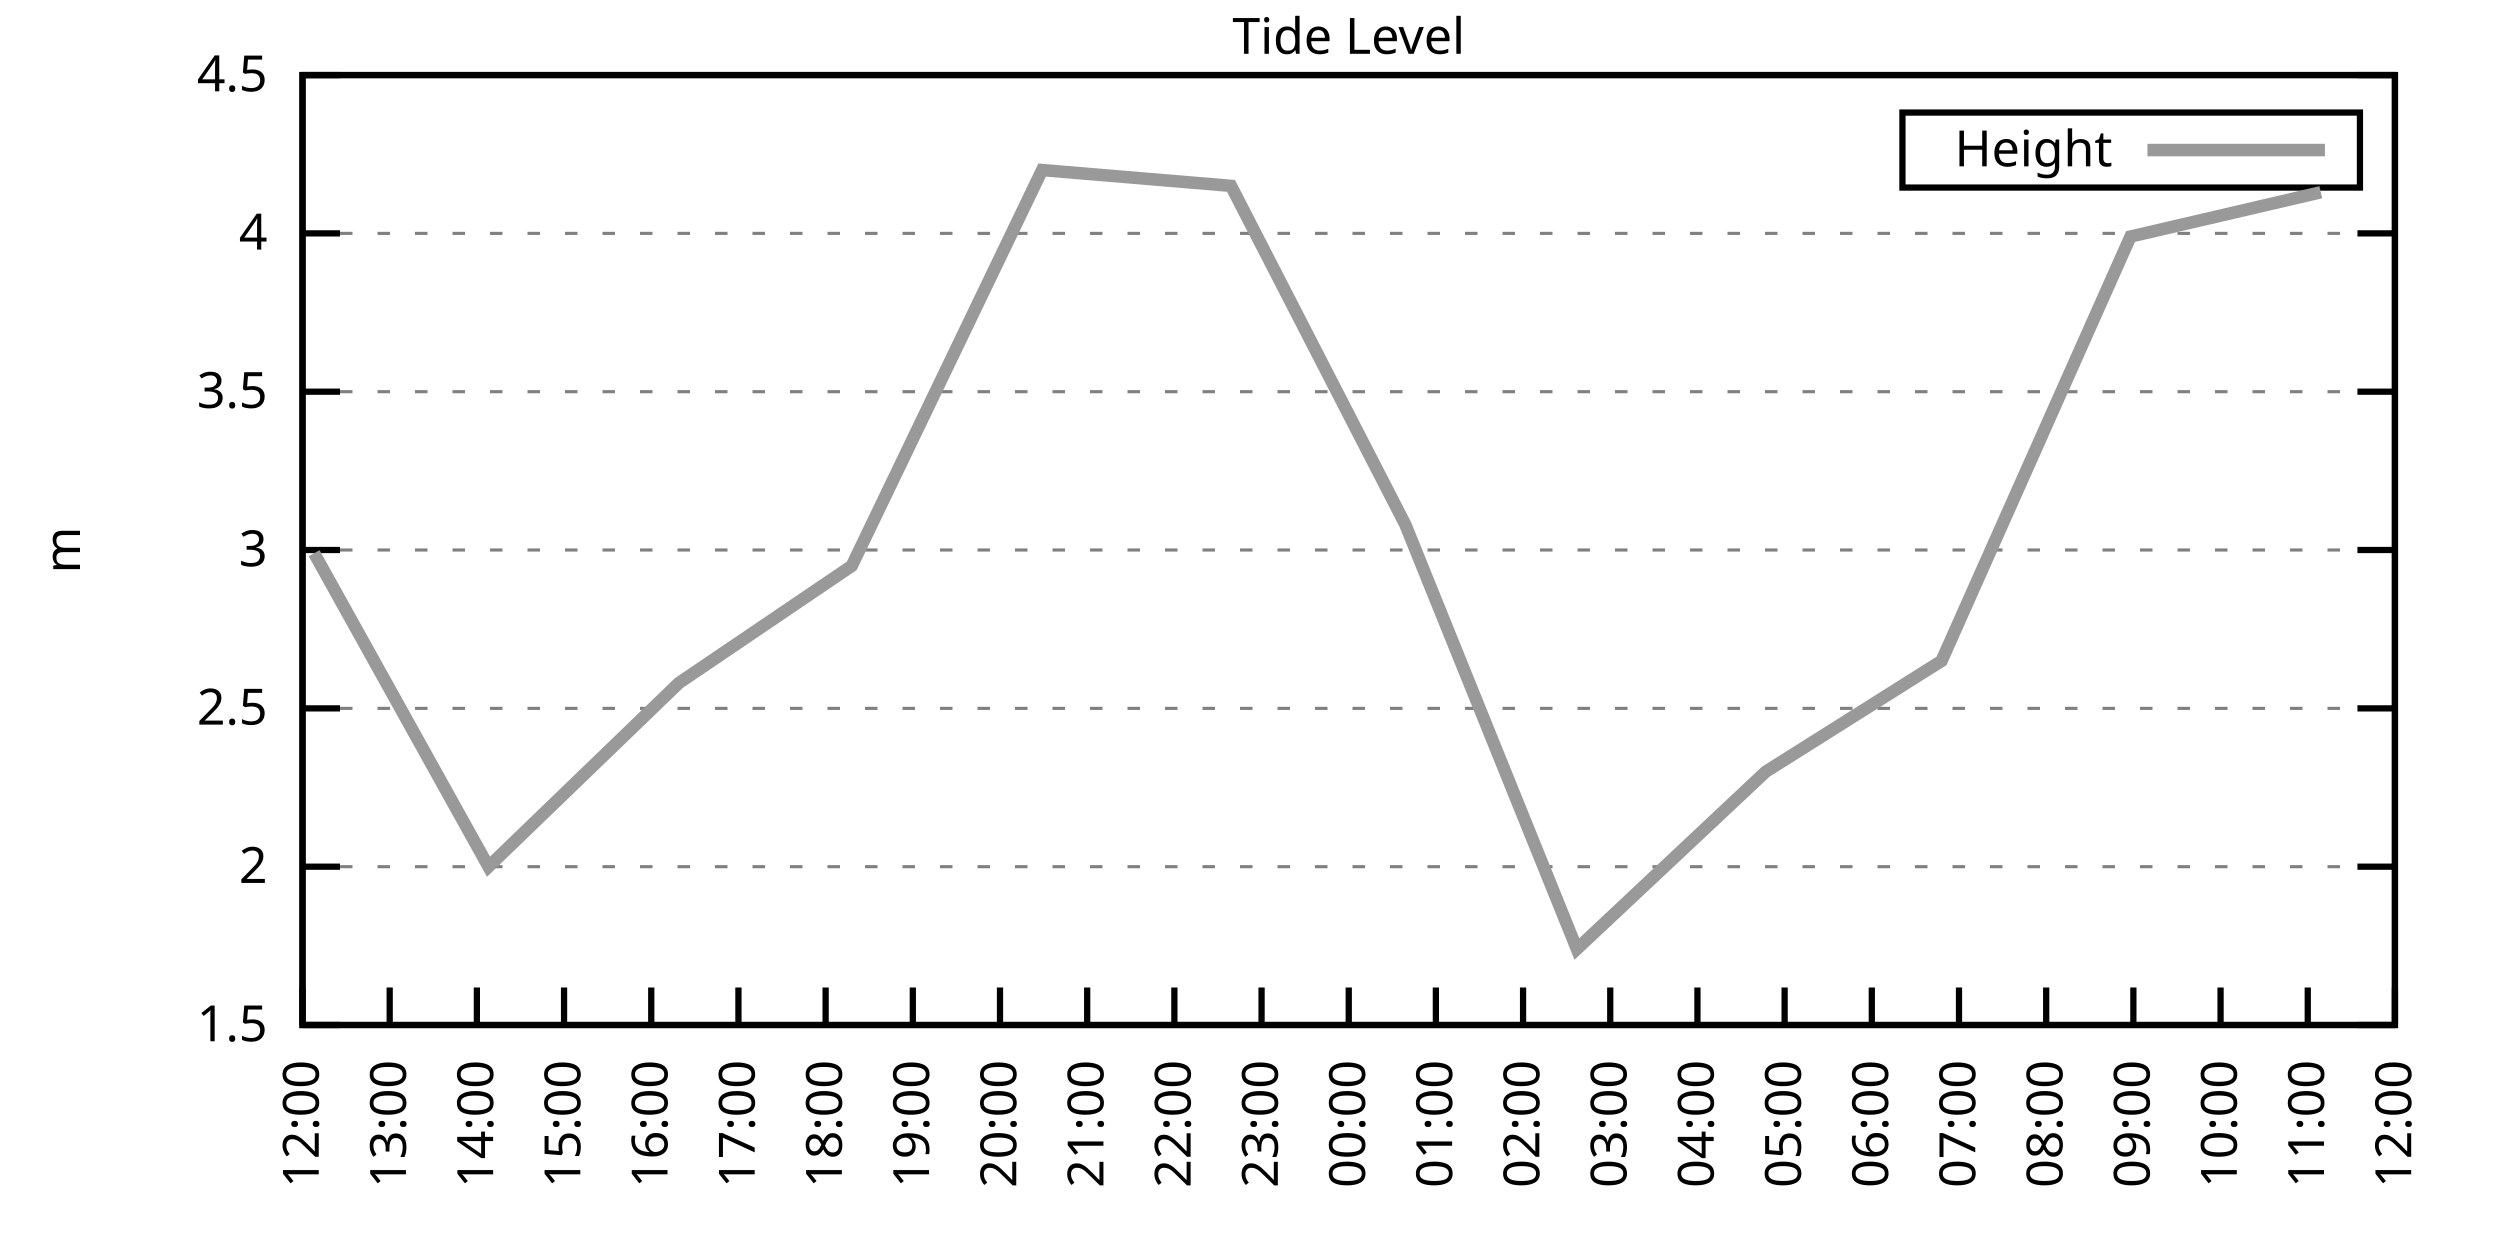
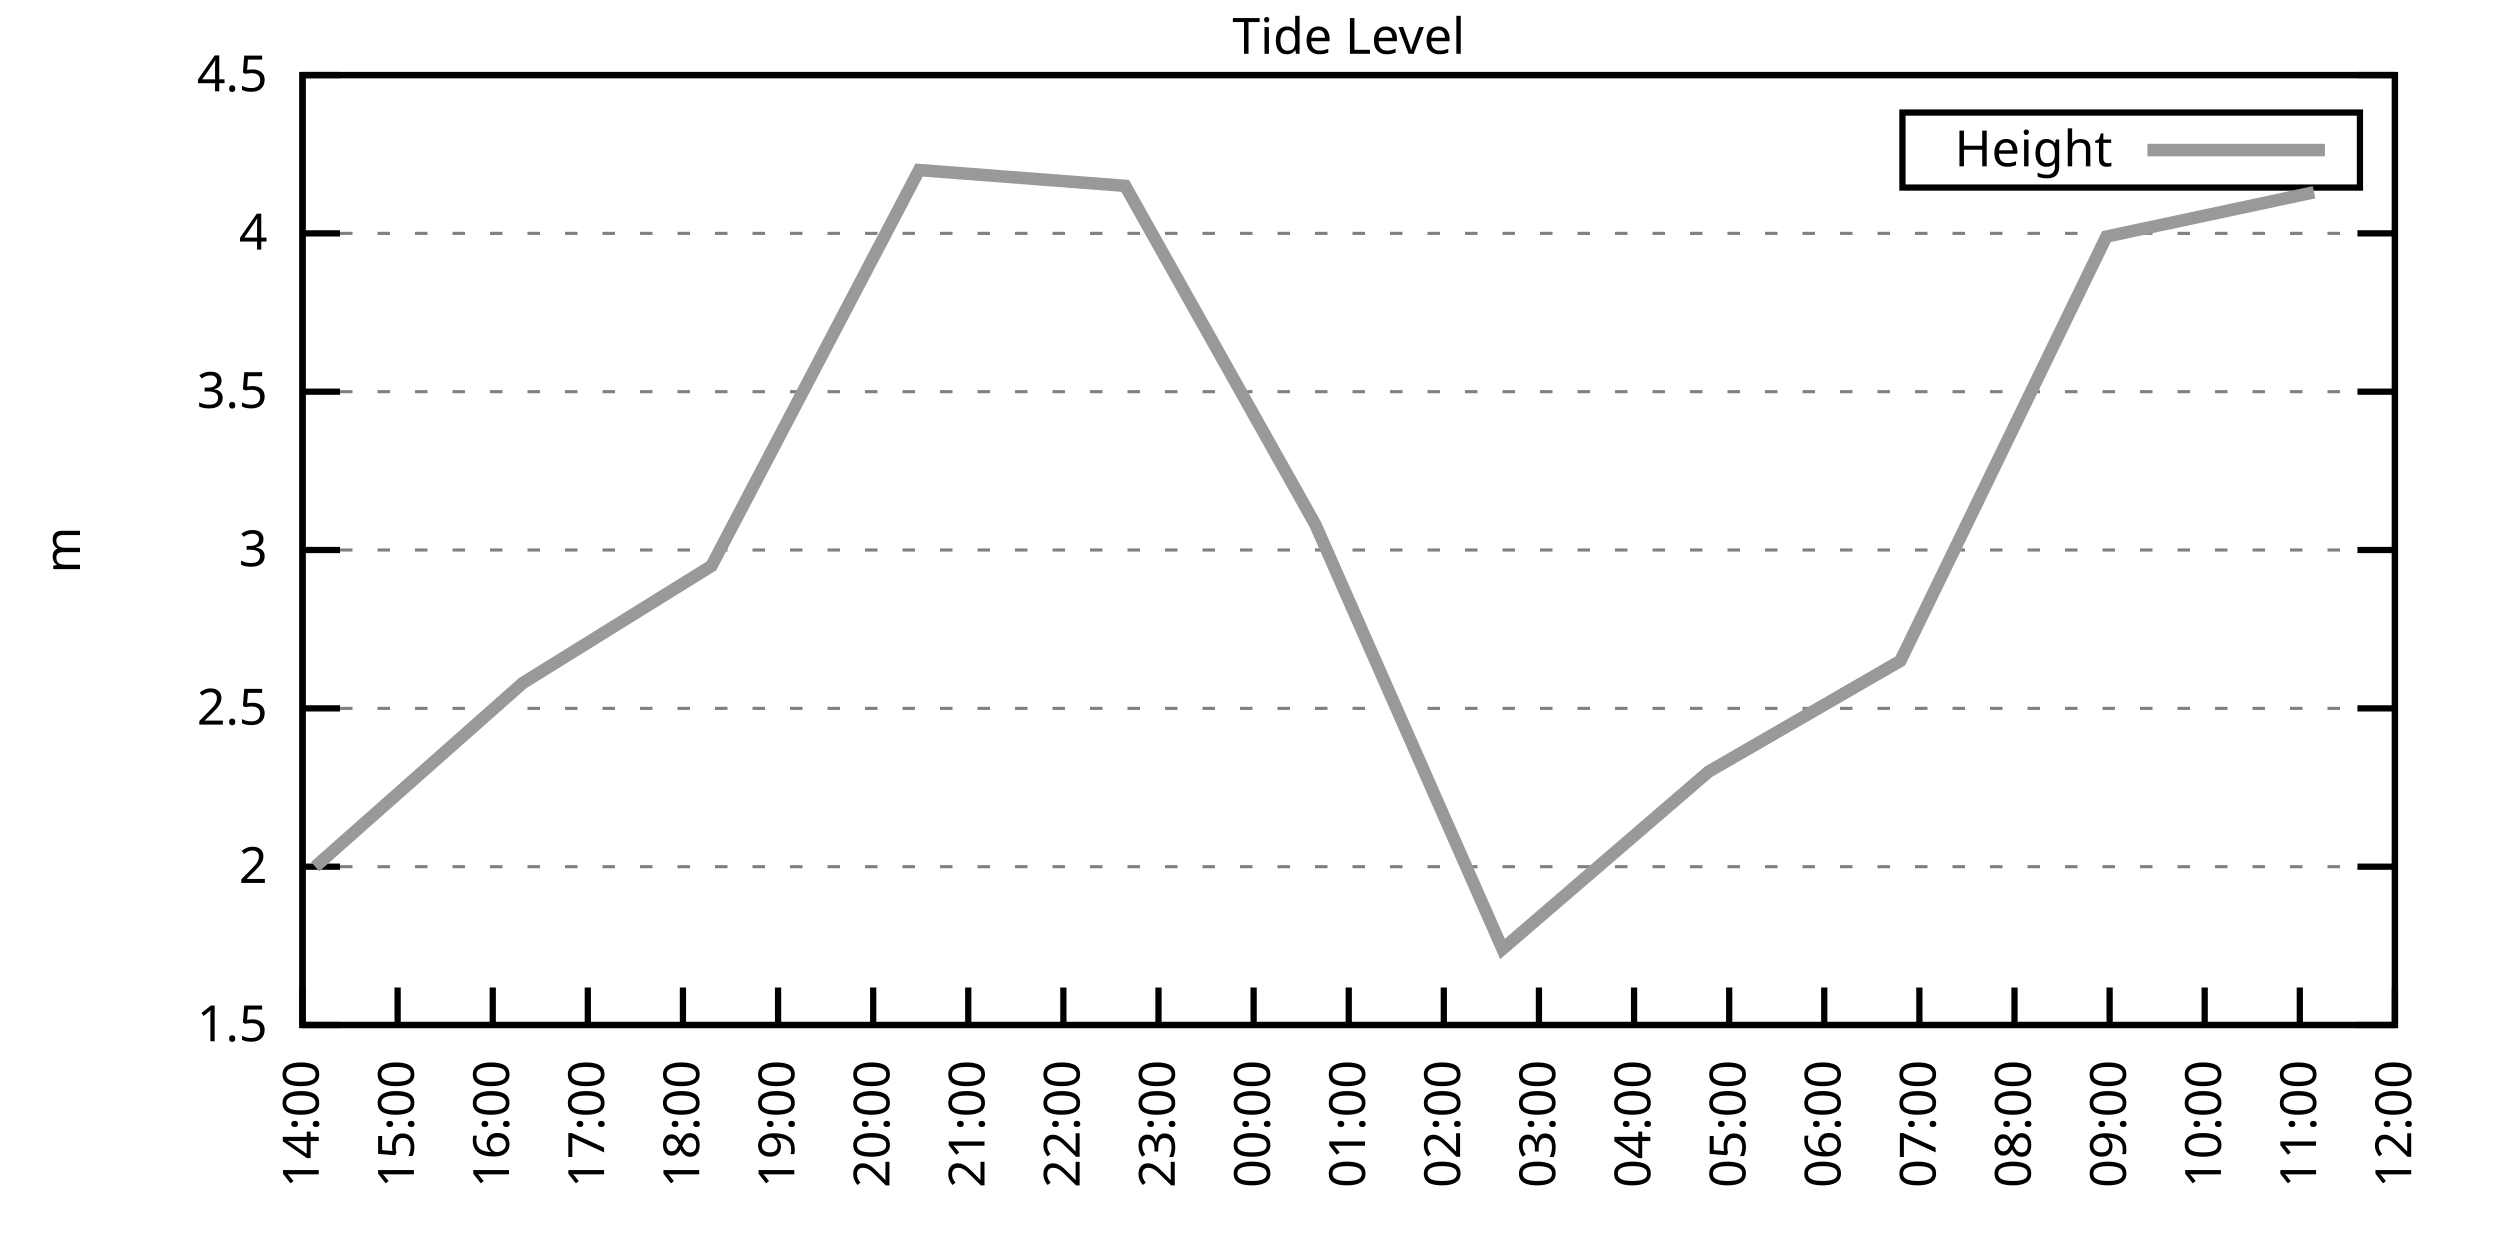
<svg xmlns="http://www.w3.org/2000/svg" xmlns:xlink="http://www.w3.org/1999/xlink" width="400" height="200" viewBox="0 0 400 200">
  <g id="gnuplot_canvas">
    <rect x="0" y="0" width="400" height="200" fill="none" />
    <defs>
      <circle id="gpDot" r="0.5" stroke-width="0.5" stroke="currentColor" />
      <path id="gpPt0" stroke-width="0.333" stroke="currentColor" d="M-1,0 h2 M0,-1 v2" />
      <path id="gpPt1" stroke-width="0.333" stroke="currentColor" d="M-1,-1 L1,1 M1,-1 L-1,1" />
      <path id="gpPt2" stroke-width="0.333" stroke="currentColor" d="M-1,0 L1,0 M0,-1 L0,1 M-1,-1 L1,1 M-1,1 L1,-1" />
      <rect id="gpPt3" stroke-width="0.333" stroke="currentColor" x="-1" y="-1" width="2" height="2" />
      <rect id="gpPt4" stroke-width="0.333" stroke="currentColor" fill="currentColor" x="-1" y="-1" width="2" height="2" />
      <circle id="gpPt5" stroke-width="0.333" stroke="currentColor" cx="0" cy="0" r="1" />
      <use xlink:href="#gpPt5" id="gpPt6" fill="currentColor" stroke="none" />
      <path id="gpPt7" stroke-width="0.333" stroke="currentColor" d="M0,-1.33 L-1.33,0.67 L1.33,0.67 z" />
      <use xlink:href="#gpPt7" id="gpPt8" fill="currentColor" stroke="none" />
      <use xlink:href="#gpPt7" id="gpPt9" stroke="currentColor" transform="rotate(180)" />
      <use xlink:href="#gpPt9" id="gpPt10" fill="currentColor" stroke="none" />
      <use xlink:href="#gpPt3" id="gpPt11" stroke="currentColor" transform="rotate(45)" />
      <use xlink:href="#gpPt11" id="gpPt12" fill="currentColor" stroke="none" />
      <path id="gpPt13" stroke-width="0.333" stroke="currentColor" d="M0,1.330 L1.265,0.411 L0.782,-1.067 L-0.782,-1.076 L-1.265,0.411 z" />
      <use xlink:href="#gpPt13" id="gpPt14" fill="currentColor" stroke="none" />
      <filter id="textbox" filterUnits="objectBoundingBox" x="0" y="0" height="1" width="1">
        <feFlood flood-color="white" flood-opacity="1" result="bgnd" />
        <feComposite in="SourceGraphic" in2="bgnd" operator="atop" />
      </filter>
      <filter id="greybox" filterUnits="objectBoundingBox" x="0" y="0" height="1" width="1">
        <feFlood flood-color="lightgrey" flood-opacity="1" result="grey" />
        <feComposite in="SourceGraphic" in2="grey" operator="atop" />
      </filter>
    </defs>
    <g fill="none" color="white" stroke="currentColor" stroke-width="1.00" stroke-linecap="butt" stroke-linejoin="miter">
</g>
    <g fill="none" color="black" stroke="currentColor" stroke-width="1.00" stroke-linecap="butt" stroke-linejoin="miter">
      <g stroke="none" shape-rendering="crispEdges">
        <polygon fill="rgb(255, 255, 255)" points="48.40,164.00 383.18,164.00 383.18,12.02 48.40,12.02 " />
      </g>
    </g>
    <g fill="none" color="black" stroke="currentColor" stroke-width="1.00" stroke-linecap="butt" stroke-linejoin="miter">
</g>
    <g fill="none" color="black" stroke="black" stroke-width="0.50" stroke-linecap="butt" stroke-linejoin="miter">
</g>
    <g fill="none" color="gray" stroke="currentColor" stroke-width="0.50" stroke-linecap="butt" stroke-linejoin="miter">
      <path stroke="gray" stroke-dasharray="2,4" class="gridline" d="M48.40,164.00 L383.19,164.00  " />
    </g>
    <g fill="none" color="gray" stroke="gray" stroke-width="1.00" stroke-linecap="butt" stroke-linejoin="miter">
</g>
    <g fill="none" color="black" stroke="currentColor" stroke-width="1.00" stroke-linecap="butt" stroke-linejoin="miter">
      <path stroke="black" d="M48.40,164.00 L54.40,164.00 M383.19,164.00 L377.19,164.00  " />
      <g transform="translate(42.80,166.60)" stroke="none" fill="black" font-family="Sans" font-size="8.00" text-anchor="end">
        <text>
          <tspan font-family="Sans"> 1.5</tspan>
        </text>
      </g>
    </g>
    <g fill="none" color="black" stroke="currentColor" stroke-width="1.00" stroke-linecap="butt" stroke-linejoin="miter">
</g>
    <g fill="none" color="black" stroke="black" stroke-width="0.50" stroke-linecap="butt" stroke-linejoin="miter">
</g>
    <g fill="none" color="gray" stroke="currentColor" stroke-width="0.50" stroke-linecap="butt" stroke-linejoin="miter">
      <path stroke="gray" stroke-dasharray="2,4" class="gridline" d="M48.40,138.67 L383.19,138.67  " />
    </g>
    <g fill="none" color="gray" stroke="gray" stroke-width="1.00" stroke-linecap="butt" stroke-linejoin="miter">
</g>
    <g fill="none" color="black" stroke="currentColor" stroke-width="1.00" stroke-linecap="butt" stroke-linejoin="miter">
      <path stroke="black" d="M48.40,138.67 L54.40,138.67 M383.19,138.67 L377.19,138.67  " />
      <g transform="translate(42.80,141.27)" stroke="none" fill="black" font-family="Sans" font-size="8.00" text-anchor="end">
        <text>
          <tspan font-family="Sans"> 2</tspan>
        </text>
      </g>
    </g>
    <g fill="none" color="black" stroke="currentColor" stroke-width="1.00" stroke-linecap="butt" stroke-linejoin="miter">
</g>
    <g fill="none" color="black" stroke="black" stroke-width="0.50" stroke-linecap="butt" stroke-linejoin="miter">
</g>
    <g fill="none" color="gray" stroke="currentColor" stroke-width="0.50" stroke-linecap="butt" stroke-linejoin="miter">
      <path stroke="gray" stroke-dasharray="2,4" class="gridline" d="M48.40,113.34 L383.19,113.34  " />
    </g>
    <g fill="none" color="gray" stroke="gray" stroke-width="1.00" stroke-linecap="butt" stroke-linejoin="miter">
</g>
    <g fill="none" color="black" stroke="currentColor" stroke-width="1.00" stroke-linecap="butt" stroke-linejoin="miter">
      <path stroke="black" d="M48.40,113.34 L54.40,113.34 M383.19,113.34 L377.19,113.34  " />
      <g transform="translate(42.80,115.94)" stroke="none" fill="black" font-family="Sans" font-size="8.00" text-anchor="end">
        <text>
          <tspan font-family="Sans"> 2.5</tspan>
        </text>
      </g>
    </g>
    <g fill="none" color="black" stroke="currentColor" stroke-width="1.00" stroke-linecap="butt" stroke-linejoin="miter">
</g>
    <g fill="none" color="black" stroke="black" stroke-width="0.50" stroke-linecap="butt" stroke-linejoin="miter">
</g>
    <g fill="none" color="gray" stroke="currentColor" stroke-width="0.50" stroke-linecap="butt" stroke-linejoin="miter">
      <path stroke="gray" stroke-dasharray="2,4" class="gridline" d="M48.40,88.00 L383.19,88.00  " />
    </g>
    <g fill="none" color="gray" stroke="gray" stroke-width="1.00" stroke-linecap="butt" stroke-linejoin="miter">
</g>
    <g fill="none" color="black" stroke="currentColor" stroke-width="1.00" stroke-linecap="butt" stroke-linejoin="miter">
      <path stroke="black" d="M48.40,88.00 L54.40,88.00 M383.19,88.00 L377.19,88.00  " />
      <g transform="translate(42.80,90.60)" stroke="none" fill="black" font-family="Sans" font-size="8.00" text-anchor="end">
        <text>
          <tspan font-family="Sans"> 3</tspan>
        </text>
      </g>
    </g>
    <g fill="none" color="black" stroke="currentColor" stroke-width="1.00" stroke-linecap="butt" stroke-linejoin="miter">
</g>
    <g fill="none" color="black" stroke="black" stroke-width="0.50" stroke-linecap="butt" stroke-linejoin="miter">
</g>
    <g fill="none" color="gray" stroke="currentColor" stroke-width="0.50" stroke-linecap="butt" stroke-linejoin="miter">
      <path stroke="gray" stroke-dasharray="2,4" class="gridline" d="M48.40,62.67 L383.19,62.67  " />
    </g>
    <g fill="none" color="gray" stroke="gray" stroke-width="1.00" stroke-linecap="butt" stroke-linejoin="miter">
</g>
    <g fill="none" color="black" stroke="currentColor" stroke-width="1.00" stroke-linecap="butt" stroke-linejoin="miter">
      <path stroke="black" d="M48.40,62.67 L54.40,62.67 M383.19,62.67 L377.19,62.67  " />
      <g transform="translate(42.80,65.27)" stroke="none" fill="black" font-family="Sans" font-size="8.00" text-anchor="end">
        <text>
          <tspan font-family="Sans"> 3.5</tspan>
        </text>
      </g>
    </g>
    <g fill="none" color="black" stroke="currentColor" stroke-width="1.00" stroke-linecap="butt" stroke-linejoin="miter">
</g>
    <g fill="none" color="black" stroke="black" stroke-width="0.50" stroke-linecap="butt" stroke-linejoin="miter">
</g>
    <g fill="none" color="gray" stroke="currentColor" stroke-width="0.50" stroke-linecap="butt" stroke-linejoin="miter">
      <path stroke="gray" stroke-dasharray="2,4" class="gridline" d="M48.40,37.34 L383.19,37.34  " />
    </g>
    <g fill="none" color="gray" stroke="gray" stroke-width="1.00" stroke-linecap="butt" stroke-linejoin="miter">
</g>
    <g fill="none" color="black" stroke="currentColor" stroke-width="1.00" stroke-linecap="butt" stroke-linejoin="miter">
      <path stroke="black" d="M48.40,37.34 L54.40,37.34 M383.19,37.34 L377.19,37.34  " />
      <g transform="translate(42.80,39.94)" stroke="none" fill="black" font-family="Sans" font-size="8.00" text-anchor="end">
        <text>
          <tspan font-family="Sans"> 4</tspan>
        </text>
      </g>
    </g>
    <g fill="none" color="black" stroke="currentColor" stroke-width="1.00" stroke-linecap="butt" stroke-linejoin="miter">
</g>
    <g fill="none" color="black" stroke="black" stroke-width="0.50" stroke-linecap="butt" stroke-linejoin="miter">
</g>
    <g fill="none" color="gray" stroke="currentColor" stroke-width="0.50" stroke-linecap="butt" stroke-linejoin="miter">
      <path stroke="gray" stroke-dasharray="2,4" class="gridline" d="M48.40,12.01 L383.19,12.01  " />
    </g>
    <g fill="none" color="gray" stroke="gray" stroke-width="1.00" stroke-linecap="butt" stroke-linejoin="miter">
</g>
    <g fill="none" color="black" stroke="currentColor" stroke-width="1.00" stroke-linecap="butt" stroke-linejoin="miter">
      <path stroke="black" d="M48.40,12.01 L54.40,12.01 M383.19,12.01 L377.19,12.01  " />
      <g transform="translate(42.80,14.61)" stroke="none" fill="black" font-family="Sans" font-size="8.00" text-anchor="end">
        <text>
          <tspan font-family="Sans"> 4.5</tspan>
        </text>
      </g>
    </g>
    <g fill="none" color="black" stroke="currentColor" stroke-width="1.00" stroke-linecap="butt" stroke-linejoin="miter">
      <path stroke="black" d="M48.40,164.00 L48.40,158.00  " />
      <g transform="translate(51.00,169.60) rotate(270.00)" stroke="none" fill="black" font-family="Sans" font-size="8.00" text-anchor="end">
        <text>
-           <tspan font-family="Sans">12:00</tspan>
-         </text>
-       </g>
-     </g>
-     <g fill="none" color="black" stroke="currentColor" stroke-width="1.00" stroke-linecap="butt" stroke-linejoin="miter">
-       <path stroke="black" d="M62.35,164.00 L62.35,158.00  " />
-       <g transform="translate(64.95,169.60) rotate(270.00)" stroke="none" fill="black" font-family="Sans" font-size="8.00" text-anchor="end">
-         <text>
-           <tspan font-family="Sans">13:00</tspan>
-         </text>
-       </g>
-     </g>
-     <g fill="none" color="black" stroke="currentColor" stroke-width="1.00" stroke-linecap="butt" stroke-linejoin="miter">
-       <path stroke="black" d="M76.30,164.00 L76.30,158.00  " />
-       <g transform="translate(78.90,169.60) rotate(270.00)" stroke="none" fill="black" font-family="Sans" font-size="8.00" text-anchor="end">
-         <text>
          <tspan font-family="Sans">14:00</tspan>
        </text>
      </g>
    </g>
    <g fill="none" color="black" stroke="currentColor" stroke-width="1.00" stroke-linecap="butt" stroke-linejoin="miter">
-       <path stroke="black" d="M90.25,164.00 L90.25,158.00  " />
-       <g transform="translate(92.85,169.60) rotate(270.00)" stroke="none" fill="black" font-family="Sans" font-size="8.00" text-anchor="end">
+       <path stroke="black" d="M63.62,164.00 L63.62,158.00  " />
+       <g transform="translate(66.22,169.60) rotate(270.00)" stroke="none" fill="black" font-family="Sans" font-size="8.00" text-anchor="end">
        <text>
          <tspan font-family="Sans">15:00</tspan>
        </text>
      </g>
    </g>
    <g fill="none" color="black" stroke="currentColor" stroke-width="1.00" stroke-linecap="butt" stroke-linejoin="miter">
-       <path stroke="black" d="M104.20,164.00 L104.20,158.00  " />
-       <g transform="translate(106.80,169.60) rotate(270.00)" stroke="none" fill="black" font-family="Sans" font-size="8.00" text-anchor="end">
+       <path stroke="black" d="M78.84,164.00 L78.84,158.00  " />
+       <g transform="translate(81.44,169.60) rotate(270.00)" stroke="none" fill="black" font-family="Sans" font-size="8.00" text-anchor="end">
        <text>
          <tspan font-family="Sans">16:00</tspan>
        </text>
      </g>
    </g>
    <g fill="none" color="black" stroke="currentColor" stroke-width="1.00" stroke-linecap="butt" stroke-linejoin="miter">
-       <path stroke="black" d="M118.15,164.00 L118.15,158.00  " />
-       <g transform="translate(120.75,169.60) rotate(270.00)" stroke="none" fill="black" font-family="Sans" font-size="8.00" text-anchor="end">
+       <path stroke="black" d="M94.05,164.00 L94.05,158.00  " />
+       <g transform="translate(96.65,169.60) rotate(270.00)" stroke="none" fill="black" font-family="Sans" font-size="8.00" text-anchor="end">
        <text>
          <tspan font-family="Sans">17:00</tspan>
        </text>
      </g>
    </g>
    <g fill="none" color="black" stroke="currentColor" stroke-width="1.00" stroke-linecap="butt" stroke-linejoin="miter">
-       <path stroke="black" d="M132.10,164.00 L132.10,158.00  " />
-       <g transform="translate(134.70,169.60) rotate(270.00)" stroke="none" fill="black" font-family="Sans" font-size="8.00" text-anchor="end">
+       <path stroke="black" d="M109.27,164.00 L109.27,158.00  " />
+       <g transform="translate(111.87,169.60) rotate(270.00)" stroke="none" fill="black" font-family="Sans" font-size="8.00" text-anchor="end">
        <text>
          <tspan font-family="Sans">18:00</tspan>
        </text>
      </g>
    </g>
    <g fill="none" color="black" stroke="currentColor" stroke-width="1.00" stroke-linecap="butt" stroke-linejoin="miter">
-       <path stroke="black" d="M146.05,164.00 L146.05,158.00  " />
-       <g transform="translate(148.65,169.60) rotate(270.00)" stroke="none" fill="black" font-family="Sans" font-size="8.00" text-anchor="end">
+       <path stroke="black" d="M124.49,164.00 L124.49,158.00  " />
+       <g transform="translate(127.09,169.60) rotate(270.00)" stroke="none" fill="black" font-family="Sans" font-size="8.00" text-anchor="end">
        <text>
          <tspan font-family="Sans">19:00</tspan>
        </text>
      </g>
    </g>
    <g fill="none" color="black" stroke="currentColor" stroke-width="1.00" stroke-linecap="butt" stroke-linejoin="miter">
-       <path stroke="black" d="M160.00,164.00 L160.00,158.00  " />
-       <g transform="translate(162.60,169.60) rotate(270.00)" stroke="none" fill="black" font-family="Sans" font-size="8.00" text-anchor="end">
+       <path stroke="black" d="M139.71,164.00 L139.71,158.00  " />
+       <g transform="translate(142.31,169.60) rotate(270.00)" stroke="none" fill="black" font-family="Sans" font-size="8.00" text-anchor="end">
        <text>
          <tspan font-family="Sans">20:00</tspan>
        </text>
      </g>
    </g>
    <g fill="none" color="black" stroke="currentColor" stroke-width="1.00" stroke-linecap="butt" stroke-linejoin="miter">
-       <path stroke="black" d="M173.95,164.00 L173.95,158.00  " />
-       <g transform="translate(176.55,169.60) rotate(270.00)" stroke="none" fill="black" font-family="Sans" font-size="8.00" text-anchor="end">
+       <path stroke="black" d="M154.92,164.00 L154.92,158.00  " />
+       <g transform="translate(157.52,169.60) rotate(270.00)" stroke="none" fill="black" font-family="Sans" font-size="8.00" text-anchor="end">
        <text>
          <tspan font-family="Sans">21:00</tspan>
        </text>
      </g>
    </g>
    <g fill="none" color="black" stroke="currentColor" stroke-width="1.00" stroke-linecap="butt" stroke-linejoin="miter">
-       <path stroke="black" d="M187.90,164.00 L187.90,158.00  " />
-       <g transform="translate(190.50,169.60) rotate(270.00)" stroke="none" fill="black" font-family="Sans" font-size="8.00" text-anchor="end">
+       <path stroke="black" d="M170.14,164.00 L170.14,158.00  " />
+       <g transform="translate(172.74,169.60) rotate(270.00)" stroke="none" fill="black" font-family="Sans" font-size="8.00" text-anchor="end">
        <text>
          <tspan font-family="Sans">22:00</tspan>
        </text>
      </g>
    </g>
    <g fill="none" color="black" stroke="currentColor" stroke-width="1.00" stroke-linecap="butt" stroke-linejoin="miter">
-       <path stroke="black" d="M201.85,164.00 L201.85,158.00  " />
-       <g transform="translate(204.45,169.60) rotate(270.00)" stroke="none" fill="black" font-family="Sans" font-size="8.00" text-anchor="end">
+       <path stroke="black" d="M185.36,164.00 L185.36,158.00  " />
+       <g transform="translate(187.96,169.60) rotate(270.00)" stroke="none" fill="black" font-family="Sans" font-size="8.00" text-anchor="end">
        <text>
          <tspan font-family="Sans">23:00</tspan>
+         </text>
+       </g>
+     </g>
+     <g fill="none" color="black" stroke="currentColor" stroke-width="1.00" stroke-linecap="butt" stroke-linejoin="miter">
+       <path stroke="black" d="M200.58,164.00 L200.58,158.00  " />
+       <g transform="translate(203.18,169.60) rotate(270.00)" stroke="none" fill="black" font-family="Sans" font-size="8.00" text-anchor="end">
+         <text>
+           <tspan font-family="Sans">00:00</tspan>
        </text>
      </g>
    </g>
    <g fill="none" color="black" stroke="currentColor" stroke-width="1.00" stroke-linecap="butt" stroke-linejoin="miter">
      <path stroke="black" d="M215.80,164.00 L215.80,158.00  " />
      <g transform="translate(218.40,169.60) rotate(270.00)" stroke="none" fill="black" font-family="Sans" font-size="8.00" text-anchor="end">
        <text>
-           <tspan font-family="Sans">00:00</tspan>
-         </text>
-       </g>
-     </g>
-     <g fill="none" color="black" stroke="currentColor" stroke-width="1.00" stroke-linecap="butt" stroke-linejoin="miter">
-       <path stroke="black" d="M229.74,164.00 L229.74,158.00  " />
-       <g transform="translate(232.34,169.60) rotate(270.00)" stroke="none" fill="black" font-family="Sans" font-size="8.00" text-anchor="end">
-         <text>
          <tspan font-family="Sans">01:00</tspan>
        </text>
      </g>
    </g>
    <g fill="none" color="black" stroke="currentColor" stroke-width="1.00" stroke-linecap="butt" stroke-linejoin="miter">
-       <path stroke="black" d="M243.69,164.00 L243.69,158.00  " />
-       <g transform="translate(246.29,169.60) rotate(270.00)" stroke="none" fill="black" font-family="Sans" font-size="8.00" text-anchor="end">
+       <path stroke="black" d="M231.01,164.00 L231.01,158.00  " />
+       <g transform="translate(233.61,169.60) rotate(270.00)" stroke="none" fill="black" font-family="Sans" font-size="8.00" text-anchor="end">
        <text>
          <tspan font-family="Sans">02:00</tspan>
        </text>
      </g>
    </g>
    <g fill="none" color="black" stroke="currentColor" stroke-width="1.00" stroke-linecap="butt" stroke-linejoin="miter">
-       <path stroke="black" d="M257.64,164.00 L257.64,158.00  " />
-       <g transform="translate(260.24,169.60) rotate(270.00)" stroke="none" fill="black" font-family="Sans" font-size="8.00" text-anchor="end">
+       <path stroke="black" d="M246.23,164.00 L246.23,158.00  " />
+       <g transform="translate(248.83,169.60) rotate(270.00)" stroke="none" fill="black" font-family="Sans" font-size="8.00" text-anchor="end">
        <text>
          <tspan font-family="Sans">03:00</tspan>
        </text>
      </g>
    </g>
    <g fill="none" color="black" stroke="currentColor" stroke-width="1.00" stroke-linecap="butt" stroke-linejoin="miter">
-       <path stroke="black" d="M271.59,164.00 L271.59,158.00  " />
-       <g transform="translate(274.19,169.60) rotate(270.00)" stroke="none" fill="black" font-family="Sans" font-size="8.00" text-anchor="end">
+       <path stroke="black" d="M261.45,164.00 L261.45,158.00  " />
+       <g transform="translate(264.05,169.60) rotate(270.00)" stroke="none" fill="black" font-family="Sans" font-size="8.00" text-anchor="end">
        <text>
          <tspan font-family="Sans">04:00</tspan>
        </text>
      </g>
    </g>
    <g fill="none" color="black" stroke="currentColor" stroke-width="1.00" stroke-linecap="butt" stroke-linejoin="miter">
-       <path stroke="black" d="M285.54,164.00 L285.54,158.00  " />
-       <g transform="translate(288.14,169.60) rotate(270.00)" stroke="none" fill="black" font-family="Sans" font-size="8.00" text-anchor="end">
+       <path stroke="black" d="M276.67,164.00 L276.67,158.00  " />
+       <g transform="translate(279.27,169.60) rotate(270.00)" stroke="none" fill="black" font-family="Sans" font-size="8.00" text-anchor="end">
        <text>
          <tspan font-family="Sans">05:00</tspan>
        </text>
      </g>
    </g>
    <g fill="none" color="black" stroke="currentColor" stroke-width="1.00" stroke-linecap="butt" stroke-linejoin="miter">
-       <path stroke="black" d="M299.49,164.00 L299.49,158.00  " />
-       <g transform="translate(302.09,169.60) rotate(270.00)" stroke="none" fill="black" font-family="Sans" font-size="8.00" text-anchor="end">
+       <path stroke="black" d="M291.88,164.00 L291.88,158.00  " />
+       <g transform="translate(294.48,169.60) rotate(270.00)" stroke="none" fill="black" font-family="Sans" font-size="8.00" text-anchor="end">
        <text>
          <tspan font-family="Sans">06:00</tspan>
        </text>
      </g>
    </g>
    <g fill="none" color="black" stroke="currentColor" stroke-width="1.00" stroke-linecap="butt" stroke-linejoin="miter">
-       <path stroke="black" d="M313.44,164.00 L313.44,158.00  " />
-       <g transform="translate(316.04,169.60) rotate(270.00)" stroke="none" fill="black" font-family="Sans" font-size="8.00" text-anchor="end">
+       <path stroke="black" d="M307.10,164.00 L307.10,158.00  " />
+       <g transform="translate(309.70,169.60) rotate(270.00)" stroke="none" fill="black" font-family="Sans" font-size="8.00" text-anchor="end">
        <text>
          <tspan font-family="Sans">07:00</tspan>
        </text>
      </g>
    </g>
    <g fill="none" color="black" stroke="currentColor" stroke-width="1.00" stroke-linecap="butt" stroke-linejoin="miter">
-       <path stroke="black" d="M327.39,164.00 L327.39,158.00  " />
-       <g transform="translate(329.99,169.60) rotate(270.00)" stroke="none" fill="black" font-family="Sans" font-size="8.00" text-anchor="end">
+       <path stroke="black" d="M322.32,164.00 L322.32,158.00  " />
+       <g transform="translate(324.92,169.60) rotate(270.00)" stroke="none" fill="black" font-family="Sans" font-size="8.00" text-anchor="end">
        <text>
          <tspan font-family="Sans">08:00</tspan>
        </text>
      </g>
    </g>
    <g fill="none" color="black" stroke="currentColor" stroke-width="1.00" stroke-linecap="butt" stroke-linejoin="miter">
-       <path stroke="black" d="M341.34,164.00 L341.34,158.00  " />
-       <g transform="translate(343.94,169.60) rotate(270.00)" stroke="none" fill="black" font-family="Sans" font-size="8.00" text-anchor="end">
+       <path stroke="black" d="M337.54,164.00 L337.54,158.00  " />
+       <g transform="translate(340.14,169.60) rotate(270.00)" stroke="none" fill="black" font-family="Sans" font-size="8.00" text-anchor="end">
        <text>
          <tspan font-family="Sans">09:00</tspan>
        </text>
      </g>
    </g>
    <g fill="none" color="black" stroke="currentColor" stroke-width="1.00" stroke-linecap="butt" stroke-linejoin="miter">
-       <path stroke="black" d="M355.29,164.00 L355.29,158.00  " />
-       <g transform="translate(357.89,169.60) rotate(270.00)" stroke="none" fill="black" font-family="Sans" font-size="8.00" text-anchor="end">
+       <path stroke="black" d="M352.75,164.00 L352.75,158.00  " />
+       <g transform="translate(355.35,169.60) rotate(270.00)" stroke="none" fill="black" font-family="Sans" font-size="8.00" text-anchor="end">
        <text>
          <tspan font-family="Sans">10:00</tspan>
        </text>
      </g>
    </g>
    <g fill="none" color="black" stroke="currentColor" stroke-width="1.00" stroke-linecap="butt" stroke-linejoin="miter">
-       <path stroke="black" d="M369.24,164.00 L369.24,158.00  " />
-       <g transform="translate(371.84,169.60) rotate(270.00)" stroke="none" fill="black" font-family="Sans" font-size="8.00" text-anchor="end">
+       <path stroke="black" d="M367.97,164.00 L367.97,158.00  " />
+       <g transform="translate(370.57,169.60) rotate(270.00)" stroke="none" fill="black" font-family="Sans" font-size="8.00" text-anchor="end">
        <text>
          <tspan font-family="Sans">11:00</tspan>
        </text>
      </g>
    </g>
    <g fill="none" color="black" stroke="currentColor" stroke-width="1.00" stroke-linecap="butt" stroke-linejoin="miter">
      <path stroke="black" d="M383.19,164.00 L383.19,158.00  " />
      <g transform="translate(385.79,169.60) rotate(270.00)" stroke="none" fill="black" font-family="Sans" font-size="8.00" text-anchor="end">
        <text>
          <tspan font-family="Sans">12:00</tspan>
        </text>
      </g>
    </g>
    <g fill="none" color="black" stroke="currentColor" stroke-width="1.00" stroke-linecap="butt" stroke-linejoin="miter">
</g>
    <g fill="none" color="black" stroke="currentColor" stroke-width="1.00" stroke-linecap="butt" stroke-linejoin="miter">
      <path stroke="black" d="M48.40,12.01 L48.40,164.00 L383.19,164.00 L383.19,12.01 L48.40,12.01 Z  " />
    </g>
    <g fill="none" color="black" stroke="currentColor" stroke-width="1.00" stroke-linecap="butt" stroke-linejoin="miter">
</g>
    <g fill="none" color="black" stroke="currentColor" stroke-width="1.00" stroke-linecap="butt" stroke-linejoin="miter">
      <path stroke="black" d="M304.39,30.01 L304.39,18.01 L377.59,18.01 L377.59,30.01 L304.39,30.01 Z  " />
    </g>
    <g id="Tide_level_plot_1">
      <g fill="none" color="white" stroke="black" stroke-width="2.00" stroke-linecap="butt" stroke-linejoin="miter">
</g>
      <g fill="none" color="black" stroke="currentColor" stroke-width="2.00" stroke-linecap="butt" stroke-linejoin="miter">
        <g transform="translate(337.99,26.61)" stroke="none" fill="black" font-family="Sans" font-size="8.00" text-anchor="end">
          <text>
            <tspan font-family="Sans">Height</tspan>
          </text>
        </g>
      </g>
      <g fill="none" color="black" stroke="currentColor" stroke-width="2.00" stroke-linecap="butt" stroke-linejoin="miter">
-         <path stroke="rgb(153, 153, 153)" d="M343.59,24.01 L371.99,24.01 M50.26,88.51 L78.16,138.67 L108.62,109.28 L136.28,90.54 L166.74,27.21 L196.96,29.74   L224.86,83.95 L252.30,151.84 L282.52,123.47 L310.65,105.74 L340.88,37.85 L371.33,30.76  " />
+         <path stroke="rgb(153, 153, 153)" d="M343.59,24.01 L371.99,24.01 M50.43,138.67 L83.65,109.28 L113.84,90.54 L147.06,27.21 L180.03,29.74 L210.47,83.95   L240.40,151.84 L273.37,123.47 L304.06,105.74 L337.03,37.85 L370.25,30.76  " />
      </g>
    </g>
    <g fill="none" color="black" stroke="currentColor" stroke-width="2.00" stroke-linecap="butt" stroke-linejoin="miter">
</g>
    <g fill="none" color="black" stroke="black" stroke-width="1.00" stroke-linecap="butt" stroke-linejoin="miter">
</g>
    <g fill="none" color="black" stroke="currentColor" stroke-width="1.00" stroke-linecap="butt" stroke-linejoin="miter">
      <path stroke="black" d="M48.40,12.01 L48.40,164.00 L383.19,164.00 L383.19,12.01 L48.40,12.01 Z  " />
      <g transform="translate(12.80,88.01) rotate(270.00)" stroke="none" fill="black" font-family="Sans" font-size="8.00" text-anchor="middle">
        <text>
          <tspan font-family="Sans">m</tspan>
        </text>
      </g>
    </g>
    <g fill="none" color="black" stroke="currentColor" stroke-width="1.00" stroke-linecap="butt" stroke-linejoin="miter">
</g>
    <g fill="none" color="black" stroke="currentColor" stroke-width="1.00" stroke-linecap="butt" stroke-linejoin="miter">
      <g transform="translate(215.79,8.61)" stroke="none" fill="black" font-family="Sans" font-size="8.00" text-anchor="middle">
        <text>
          <tspan font-family="Sans">Tide Level</tspan>
        </text>
      </g>
    </g>
    <g fill="none" color="black" stroke="currentColor" stroke-width="1.00" stroke-linecap="butt" stroke-linejoin="miter">
</g>
  </g>
</svg>
